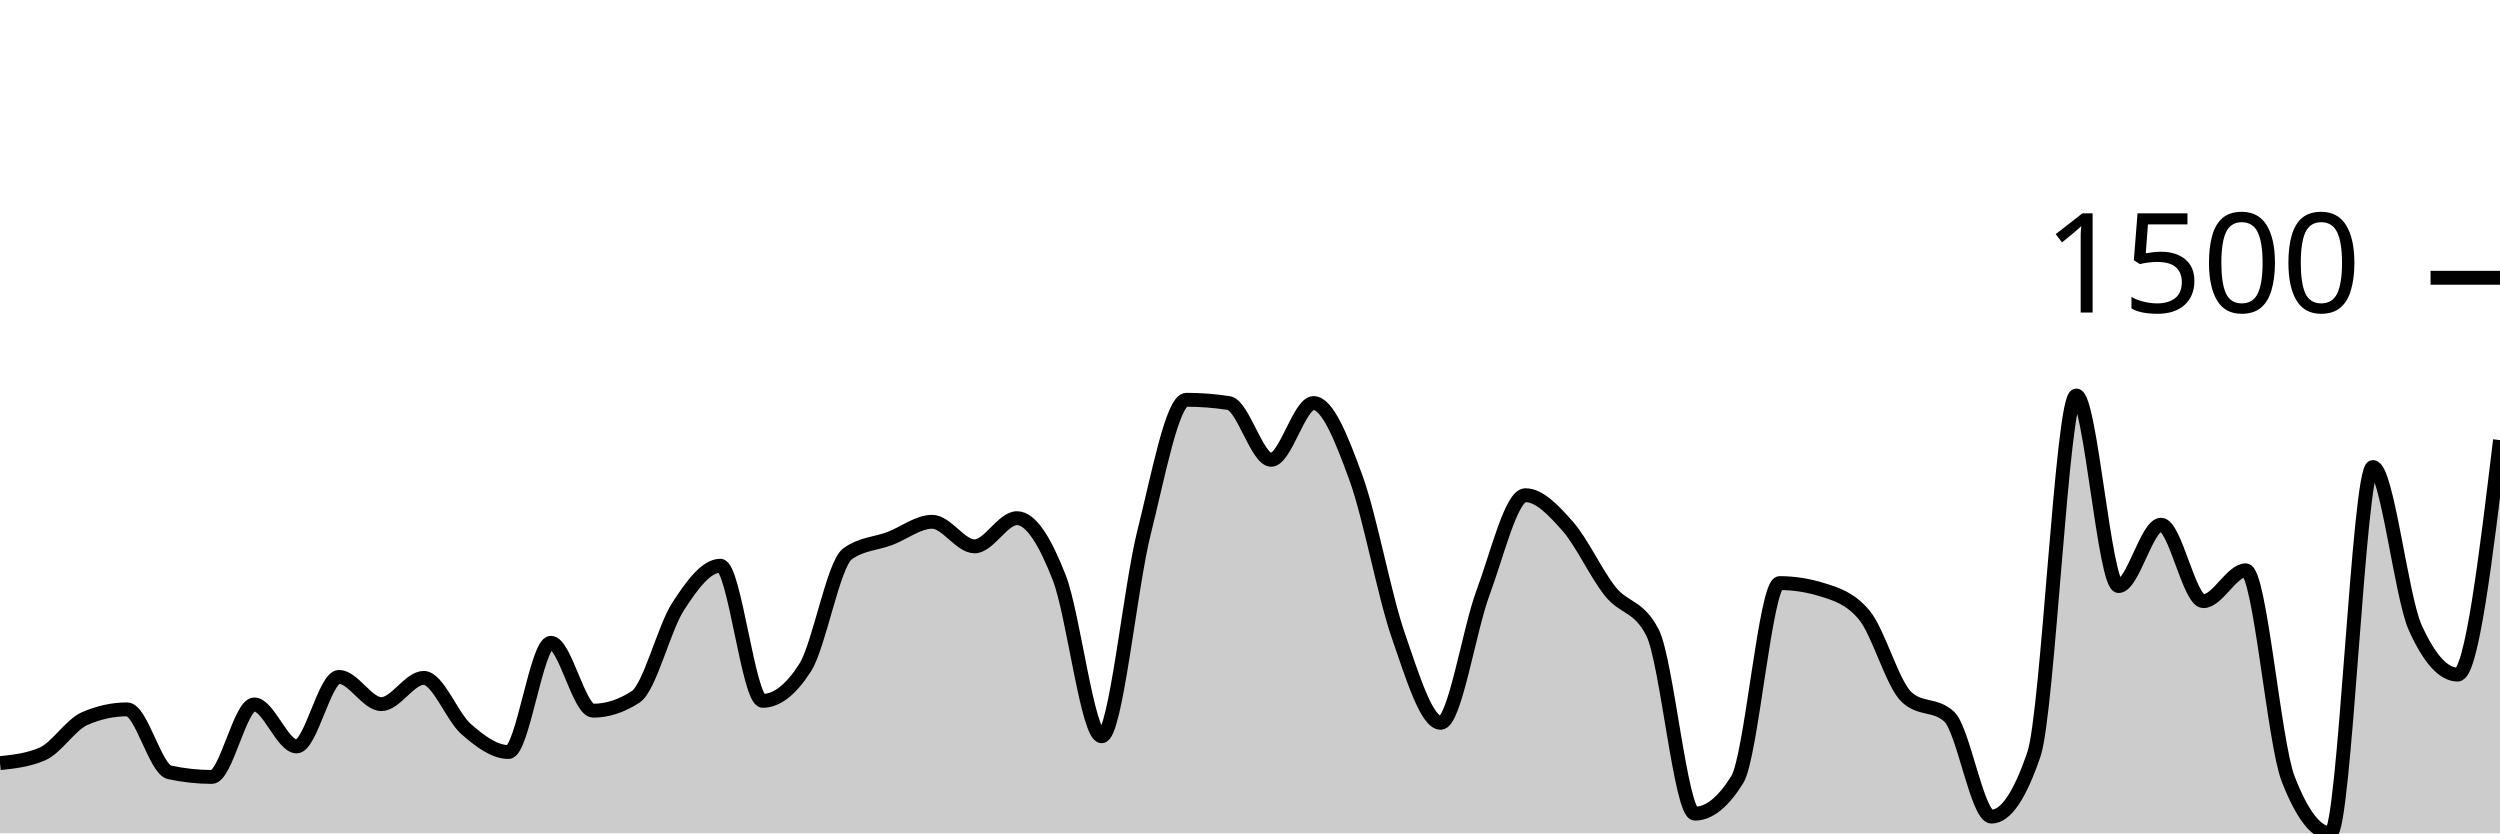
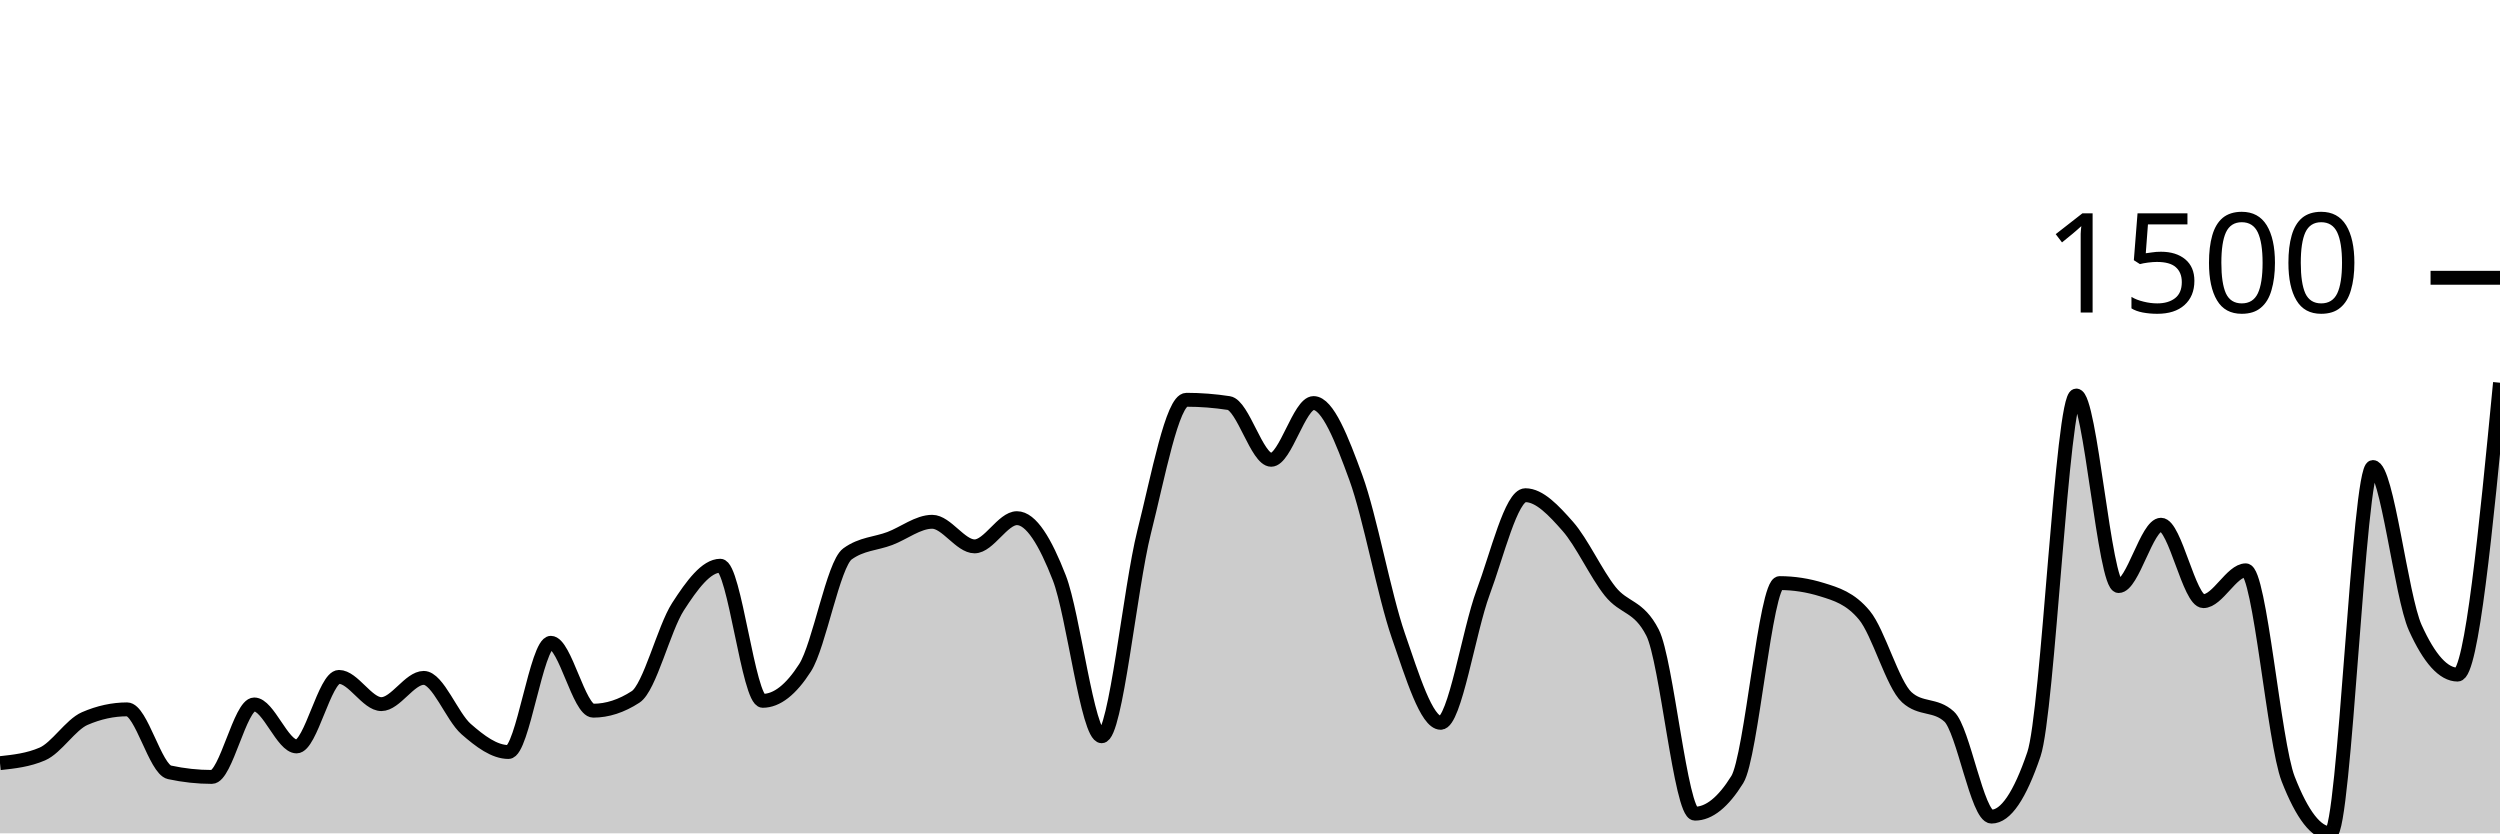
<svg xmlns="http://www.w3.org/2000/svg" viewBox="0 0 180 60">
  <g transform="translate(0,20)">
-     <path class="area" fill="rgba(0, 0, 0, 0.2)" d="M0,34.947C1.017,34.837,2.034,34.726,3.051,34.286C4.068,33.845,5.085,32.176,6.102,31.736C7.119,31.295,8.136,31.074,9.153,31.074C10.169,31.074,11.186,35.388,12.203,35.608C13.22,35.828,14.237,35.939,15.254,35.939C16.271,35.939,17.288,30.72,18.305,30.72C19.322,30.72,20.339,33.743,21.356,33.743C22.373,33.743,23.39,28.737,24.407,28.737C25.424,28.737,26.441,30.697,27.458,30.697C28.475,30.697,29.492,28.808,30.508,28.808C31.525,28.808,32.542,31.602,33.559,32.491C34.576,33.381,35.593,34.144,36.61,34.144C37.627,34.144,38.644,26.281,39.661,26.281C40.678,26.281,41.695,31.169,42.712,31.169C43.729,31.169,44.746,30.838,45.763,30.177C46.78,29.516,47.797,25.258,48.814,23.684C49.831,22.109,50.847,20.732,51.864,20.732C52.881,20.732,53.898,30.46,54.915,30.46C55.932,30.46,56.949,29.665,57.966,28.076C58.983,26.486,60,20.622,61.017,19.882C62.034,19.142,63.051,19.158,64.068,18.772C65.085,18.386,66.102,17.568,67.119,17.568C68.136,17.568,69.153,19.339,70.169,19.339C71.186,19.339,72.203,17.308,73.22,17.308C74.237,17.308,75.254,18.989,76.271,21.606C77.288,24.223,78.305,33.011,79.322,33.011C80.339,33.011,81.356,22.361,82.373,18.323C83.39,14.286,84.407,8.784,85.424,8.784C86.441,8.784,87.458,8.863,88.475,9.02C89.492,9.177,90.508,13.105,91.525,13.105C92.542,13.105,93.559,9.02,94.576,9.02C95.593,9.02,96.61,11.614,97.627,14.404C98.644,17.194,99.661,22.822,100.678,25.762C101.695,28.701,102.712,32.043,103.729,32.043C104.746,32.043,105.763,25.399,106.78,22.668C107.797,19.937,108.814,15.655,109.831,15.655C110.847,15.655,111.864,16.745,112.881,17.898C113.898,19.052,114.915,21.299,115.932,22.574C116.949,23.849,117.966,23.566,118.983,25.549C120,27.532,121.017,38.583,122.034,38.583C123.051,38.583,124.068,37.765,125.085,36.128C126.102,34.49,127.119,21.983,128.136,21.983C129.153,21.983,130.169,22.141,131.186,22.456C132.203,22.771,133.22,23.07,134.237,24.298C135.254,25.525,136.271,29.272,137.288,30.201C138.305,31.129,139.322,30.665,140.339,31.594C141.356,32.523,142.373,38.796,143.39,38.796C144.407,38.796,145.424,37.3,146.441,34.309C147.458,31.318,148.475,8.477,149.492,8.477C150.508,8.477,151.525,22.196,152.542,22.196C153.559,22.196,154.576,17.78,155.593,17.78C156.61,17.78,157.627,23.282,158.644,23.282C159.661,23.282,160.678,21.063,161.695,21.063C162.712,21.063,163.729,33.467,164.746,36.08C165.763,38.693,166.78,40,167.797,40C168.814,40,169.831,13.625,170.847,13.625C171.864,13.625,172.881,22.944,173.898,25.195C174.915,27.446,175.932,28.571,176.949,28.571C177.966,28.571,178.983,20.13,180,11.688L180,40C178.983,40,177.966,40,176.949,40C175.932,40,174.915,40,173.898,40C172.881,40,171.864,40,170.847,40C169.831,40,168.814,40,167.797,40C166.78,40,165.763,40,164.746,40C163.729,40,162.712,40,161.695,40C160.678,40,159.661,40,158.644,40C157.627,40,156.61,40,155.593,40C154.576,40,153.559,40,152.542,40C151.525,40,150.508,40,149.492,40C148.475,40,147.458,40,146.441,40C145.424,40,144.407,40,143.39,40C142.373,40,141.356,40,140.339,40C139.322,40,138.305,40,137.288,40C136.271,40,135.254,40,134.237,40C133.22,40,132.203,40,131.186,40C130.169,40,129.153,40,128.136,40C127.119,40,126.102,40,125.085,40C124.068,40,123.051,40,122.034,40C121.017,40,120,40,118.983,40C117.966,40,116.949,40,115.932,40C114.915,40,113.898,40,112.881,40C111.864,40,110.847,40,109.831,40C108.814,40,107.797,40,106.78,40C105.763,40,104.746,40,103.729,40C102.712,40,101.695,40,100.678,40C99.661,40,98.644,40,97.627,40C96.61,40,95.593,40,94.576,40C93.559,40,92.542,40,91.525,40C90.508,40,89.492,40,88.475,40C87.458,40,86.441,40,85.424,40C84.407,40,83.39,40,82.373,40C81.356,40,80.339,40,79.322,40C78.305,40,77.288,40,76.271,40C75.254,40,74.237,40,73.22,40C72.203,40,71.186,40,70.169,40C69.153,40,68.136,40,67.119,40C66.102,40,65.085,40,64.068,40C63.051,40,62.034,40,61.017,40C60,40,58.983,40,57.966,40C56.949,40,55.932,40,54.915,40C53.898,40,52.881,40,51.864,40C50.847,40,49.831,40,48.814,40C47.797,40,46.78,40,45.763,40C44.746,40,43.729,40,42.712,40C41.695,40,40.678,40,39.661,40C38.644,40,37.627,40,36.61,40C35.593,40,34.576,40,33.559,40C32.542,40,31.525,40,30.508,40C29.492,40,28.475,40,27.458,40C26.441,40,25.424,40,24.407,40C23.39,40,22.373,40,21.356,40C20.339,40,19.322,40,18.305,40C17.288,40,16.271,40,15.254,40C14.237,40,13.22,40,12.203,40C11.186,40,10.169,40,9.153,40C8.136,40,7.119,40,6.102,40C5.085,40,4.068,40,3.051,40C2.034,40,1.017,40,0,40Z" />
-     <path class="line" stroke="black" fill="none" d="M0,34.947C1.017,34.837,2.034,34.726,3.051,34.286C4.068,33.845,5.085,32.176,6.102,31.736C7.119,31.295,8.136,31.074,9.153,31.074C10.169,31.074,11.186,35.388,12.203,35.608C13.22,35.828,14.237,35.939,15.254,35.939C16.271,35.939,17.288,30.72,18.305,30.72C19.322,30.72,20.339,33.743,21.356,33.743C22.373,33.743,23.39,28.737,24.407,28.737C25.424,28.737,26.441,30.697,27.458,30.697C28.475,30.697,29.492,28.808,30.508,28.808C31.525,28.808,32.542,31.602,33.559,32.491C34.576,33.381,35.593,34.144,36.61,34.144C37.627,34.144,38.644,26.281,39.661,26.281C40.678,26.281,41.695,31.169,42.712,31.169C43.729,31.169,44.746,30.838,45.763,30.177C46.78,29.516,47.797,25.258,48.814,23.684C49.831,22.109,50.847,20.732,51.864,20.732C52.881,20.732,53.898,30.46,54.915,30.46C55.932,30.46,56.949,29.665,57.966,28.076C58.983,26.486,60,20.622,61.017,19.882C62.034,19.142,63.051,19.158,64.068,18.772C65.085,18.386,66.102,17.568,67.119,17.568C68.136,17.568,69.153,19.339,70.169,19.339C71.186,19.339,72.203,17.308,73.22,17.308C74.237,17.308,75.254,18.989,76.271,21.606C77.288,24.223,78.305,33.011,79.322,33.011C80.339,33.011,81.356,22.361,82.373,18.323C83.39,14.286,84.407,8.784,85.424,8.784C86.441,8.784,87.458,8.863,88.475,9.02C89.492,9.177,90.508,13.105,91.525,13.105C92.542,13.105,93.559,9.02,94.576,9.02C95.593,9.02,96.61,11.614,97.627,14.404C98.644,17.194,99.661,22.822,100.678,25.762C101.695,28.701,102.712,32.043,103.729,32.043C104.746,32.043,105.763,25.399,106.78,22.668C107.797,19.937,108.814,15.655,109.831,15.655C110.847,15.655,111.864,16.745,112.881,17.898C113.898,19.052,114.915,21.299,115.932,22.574C116.949,23.849,117.966,23.566,118.983,25.549C120,27.532,121.017,38.583,122.034,38.583C123.051,38.583,124.068,37.765,125.085,36.128C126.102,34.49,127.119,21.983,128.136,21.983C129.153,21.983,130.169,22.141,131.186,22.456C132.203,22.771,133.22,23.07,134.237,24.298C135.254,25.525,136.271,29.272,137.288,30.201C138.305,31.129,139.322,30.665,140.339,31.594C141.356,32.523,142.373,38.796,143.39,38.796C144.407,38.796,145.424,37.3,146.441,34.309C147.458,31.318,148.475,8.477,149.492,8.477C150.508,8.477,151.525,22.196,152.542,22.196C153.559,22.196,154.576,17.78,155.593,17.78C156.61,17.78,157.627,23.282,158.644,23.282C159.661,23.282,160.678,21.063,161.695,21.063C162.712,21.063,163.729,33.467,164.746,36.08C165.763,38.693,166.78,40,167.797,40C168.814,40,169.831,13.625,170.847,13.625C171.864,13.625,172.881,22.944,173.898,25.195C174.915,27.446,175.932,28.571,176.949,28.571C177.966,28.571,178.983,20.13,180,11.688" />
+     <path class="area" fill="rgba(0, 0, 0, 0.2)" d="M0,34.947C1.017,34.837,2.034,34.726,3.051,34.286C4.068,33.845,5.085,32.176,6.102,31.736C7.119,31.295,8.136,31.074,9.153,31.074C10.169,31.074,11.186,35.388,12.203,35.608C13.22,35.828,14.237,35.939,15.254,35.939C16.271,35.939,17.288,30.72,18.305,30.72C19.322,30.72,20.339,33.743,21.356,33.743C22.373,33.743,23.39,28.737,24.407,28.737C25.424,28.737,26.441,30.697,27.458,30.697C28.475,30.697,29.492,28.808,30.508,28.808C31.525,28.808,32.542,31.602,33.559,32.491C34.576,33.381,35.593,34.144,36.61,34.144C37.627,34.144,38.644,26.281,39.661,26.281C40.678,26.281,41.695,31.169,42.712,31.169C43.729,31.169,44.746,30.838,45.763,30.177C46.78,29.516,47.797,25.258,48.814,23.684C49.831,22.109,50.847,20.732,51.864,20.732C52.881,20.732,53.898,30.46,54.915,30.46C55.932,30.46,56.949,29.665,57.966,28.076C58.983,26.486,60,20.622,61.017,19.882C62.034,19.142,63.051,19.158,64.068,18.772C65.085,18.386,66.102,17.568,67.119,17.568C68.136,17.568,69.153,19.339,70.169,19.339C71.186,19.339,72.203,17.308,73.22,17.308C74.237,17.308,75.254,18.989,76.271,21.606C77.288,24.223,78.305,33.011,79.322,33.011C80.339,33.011,81.356,22.361,82.373,18.323C83.39,14.286,84.407,8.784,85.424,8.784C86.441,8.784,87.458,8.863,88.475,9.02C89.492,9.177,90.508,13.105,91.525,13.105C92.542,13.105,93.559,9.02,94.576,9.02C95.593,9.02,96.61,11.614,97.627,14.404C98.644,17.194,99.661,22.822,100.678,25.762C101.695,28.701,102.712,32.043,103.729,32.043C104.746,32.043,105.763,25.399,106.78,22.668C107.797,19.937,108.814,15.655,109.831,15.655C110.847,15.655,111.864,16.745,112.881,17.898C113.898,19.052,114.915,21.299,115.932,22.574C116.949,23.849,117.966,23.566,118.983,25.549C120,27.532,121.017,38.583,122.034,38.583C123.051,38.583,124.068,37.765,125.085,36.128C126.102,34.49,127.119,21.983,128.136,21.983C129.153,21.983,130.169,22.141,131.186,22.456C132.203,22.771,133.22,23.07,134.237,24.298C135.254,25.525,136.271,29.272,137.288,30.201C138.305,31.129,139.322,30.665,140.339,31.594C141.356,32.523,142.373,38.796,143.39,38.796C144.407,38.796,145.424,37.3,146.441,34.309C147.458,31.318,148.475,8.477,149.492,8.477C150.508,8.477,151.525,22.196,152.542,22.196C153.559,22.196,154.576,17.78,155.593,17.78C156.61,17.78,157.627,23.282,158.644,23.282C159.661,23.282,160.678,21.063,161.695,21.063C162.712,21.063,163.729,33.467,164.746,36.08C165.763,38.693,166.78,40,167.797,40C168.814,40,169.831,13.625,170.847,13.625C171.864,13.625,172.881,22.944,173.898,25.195C174.915,27.446,175.932,28.571,176.949,28.571C177.966,28.571,178.983,18.064,180,7.556L180,40C178.983,40,177.966,40,176.949,40C175.932,40,174.915,40,173.898,40C172.881,40,171.864,40,170.847,40C169.831,40,168.814,40,167.797,40C166.78,40,165.763,40,164.746,40C163.729,40,162.712,40,161.695,40C160.678,40,159.661,40,158.644,40C157.627,40,156.61,40,155.593,40C154.576,40,153.559,40,152.542,40C151.525,40,150.508,40,149.492,40C148.475,40,147.458,40,146.441,40C145.424,40,144.407,40,143.39,40C142.373,40,141.356,40,140.339,40C139.322,40,138.305,40,137.288,40C136.271,40,135.254,40,134.237,40C133.22,40,132.203,40,131.186,40C130.169,40,129.153,40,128.136,40C127.119,40,126.102,40,125.085,40C124.068,40,123.051,40,122.034,40C121.017,40,120,40,118.983,40C117.966,40,116.949,40,115.932,40C114.915,40,113.898,40,112.881,40C111.864,40,110.847,40,109.831,40C108.814,40,107.797,40,106.78,40C105.763,40,104.746,40,103.729,40C102.712,40,101.695,40,100.678,40C99.661,40,98.644,40,97.627,40C96.61,40,95.593,40,94.576,40C93.559,40,92.542,40,91.525,40C90.508,40,89.492,40,88.475,40C87.458,40,86.441,40,85.424,40C84.407,40,83.39,40,82.373,40C81.356,40,80.339,40,79.322,40C78.305,40,77.288,40,76.271,40C75.254,40,74.237,40,73.22,40C72.203,40,71.186,40,70.169,40C69.153,40,68.136,40,67.119,40C66.102,40,65.085,40,64.068,40C63.051,40,62.034,40,61.017,40C60,40,58.983,40,57.966,40C56.949,40,55.932,40,54.915,40C53.898,40,52.881,40,51.864,40C50.847,40,49.831,40,48.814,40C47.797,40,46.78,40,45.763,40C44.746,40,43.729,40,42.712,40C41.695,40,40.678,40,39.661,40C38.644,40,37.627,40,36.61,40C35.593,40,34.576,40,33.559,40C32.542,40,31.525,40,30.508,40C29.492,40,28.475,40,27.458,40C26.441,40,25.424,40,24.407,40C23.39,40,22.373,40,21.356,40C20.339,40,19.322,40,18.305,40C17.288,40,16.271,40,15.254,40C14.237,40,13.22,40,12.203,40C11.186,40,10.169,40,9.153,40C8.136,40,7.119,40,6.102,40C5.085,40,4.068,40,3.051,40C2.034,40,1.017,40,0,40Z" />
+     <path class="line" stroke="black" fill="none" d="M0,34.947C1.017,34.837,2.034,34.726,3.051,34.286C4.068,33.845,5.085,32.176,6.102,31.736C7.119,31.295,8.136,31.074,9.153,31.074C10.169,31.074,11.186,35.388,12.203,35.608C13.22,35.828,14.237,35.939,15.254,35.939C16.271,35.939,17.288,30.72,18.305,30.72C19.322,30.72,20.339,33.743,21.356,33.743C22.373,33.743,23.39,28.737,24.407,28.737C25.424,28.737,26.441,30.697,27.458,30.697C28.475,30.697,29.492,28.808,30.508,28.808C31.525,28.808,32.542,31.602,33.559,32.491C34.576,33.381,35.593,34.144,36.61,34.144C37.627,34.144,38.644,26.281,39.661,26.281C40.678,26.281,41.695,31.169,42.712,31.169C43.729,31.169,44.746,30.838,45.763,30.177C46.78,29.516,47.797,25.258,48.814,23.684C49.831,22.109,50.847,20.732,51.864,20.732C52.881,20.732,53.898,30.46,54.915,30.46C55.932,30.46,56.949,29.665,57.966,28.076C58.983,26.486,60,20.622,61.017,19.882C62.034,19.142,63.051,19.158,64.068,18.772C65.085,18.386,66.102,17.568,67.119,17.568C68.136,17.568,69.153,19.339,70.169,19.339C71.186,19.339,72.203,17.308,73.22,17.308C74.237,17.308,75.254,18.989,76.271,21.606C77.288,24.223,78.305,33.011,79.322,33.011C80.339,33.011,81.356,22.361,82.373,18.323C83.39,14.286,84.407,8.784,85.424,8.784C86.441,8.784,87.458,8.863,88.475,9.02C89.492,9.177,90.508,13.105,91.525,13.105C92.542,13.105,93.559,9.02,94.576,9.02C95.593,9.02,96.61,11.614,97.627,14.404C98.644,17.194,99.661,22.822,100.678,25.762C101.695,28.701,102.712,32.043,103.729,32.043C104.746,32.043,105.763,25.399,106.78,22.668C107.797,19.937,108.814,15.655,109.831,15.655C110.847,15.655,111.864,16.745,112.881,17.898C113.898,19.052,114.915,21.299,115.932,22.574C116.949,23.849,117.966,23.566,118.983,25.549C120,27.532,121.017,38.583,122.034,38.583C123.051,38.583,124.068,37.765,125.085,36.128C126.102,34.49,127.119,21.983,128.136,21.983C129.153,21.983,130.169,22.141,131.186,22.456C132.203,22.771,133.22,23.07,134.237,24.298C135.254,25.525,136.271,29.272,137.288,30.201C138.305,31.129,139.322,30.665,140.339,31.594C141.356,32.523,142.373,38.796,143.39,38.796C144.407,38.796,145.424,37.3,146.441,34.309C147.458,31.318,148.475,8.477,149.492,8.477C150.508,8.477,151.525,22.196,152.542,22.196C153.559,22.196,154.576,17.78,155.593,17.78C156.61,17.78,157.627,23.282,158.644,23.282C159.661,23.282,160.678,21.063,161.695,21.063C162.712,21.063,163.729,33.467,164.746,36.08C165.763,38.693,166.78,40,167.797,40C168.814,40,169.831,13.625,170.847,13.625C171.864,13.625,172.881,22.944,173.898,25.195C174.915,27.446,175.932,28.571,176.949,28.571C177.966,28.571,178.983,18.064,180,7.556" />
    <path class="axis-ceiling" stroke-width="1" stroke="black" fill="none" d="M175,0L180,0" />
    <text class="axis-ceiling-label" font-family="sans-serif" text-anchor="end" font-size="10px" x="170" y="2.5">1500</text>
  </g>
</svg>
